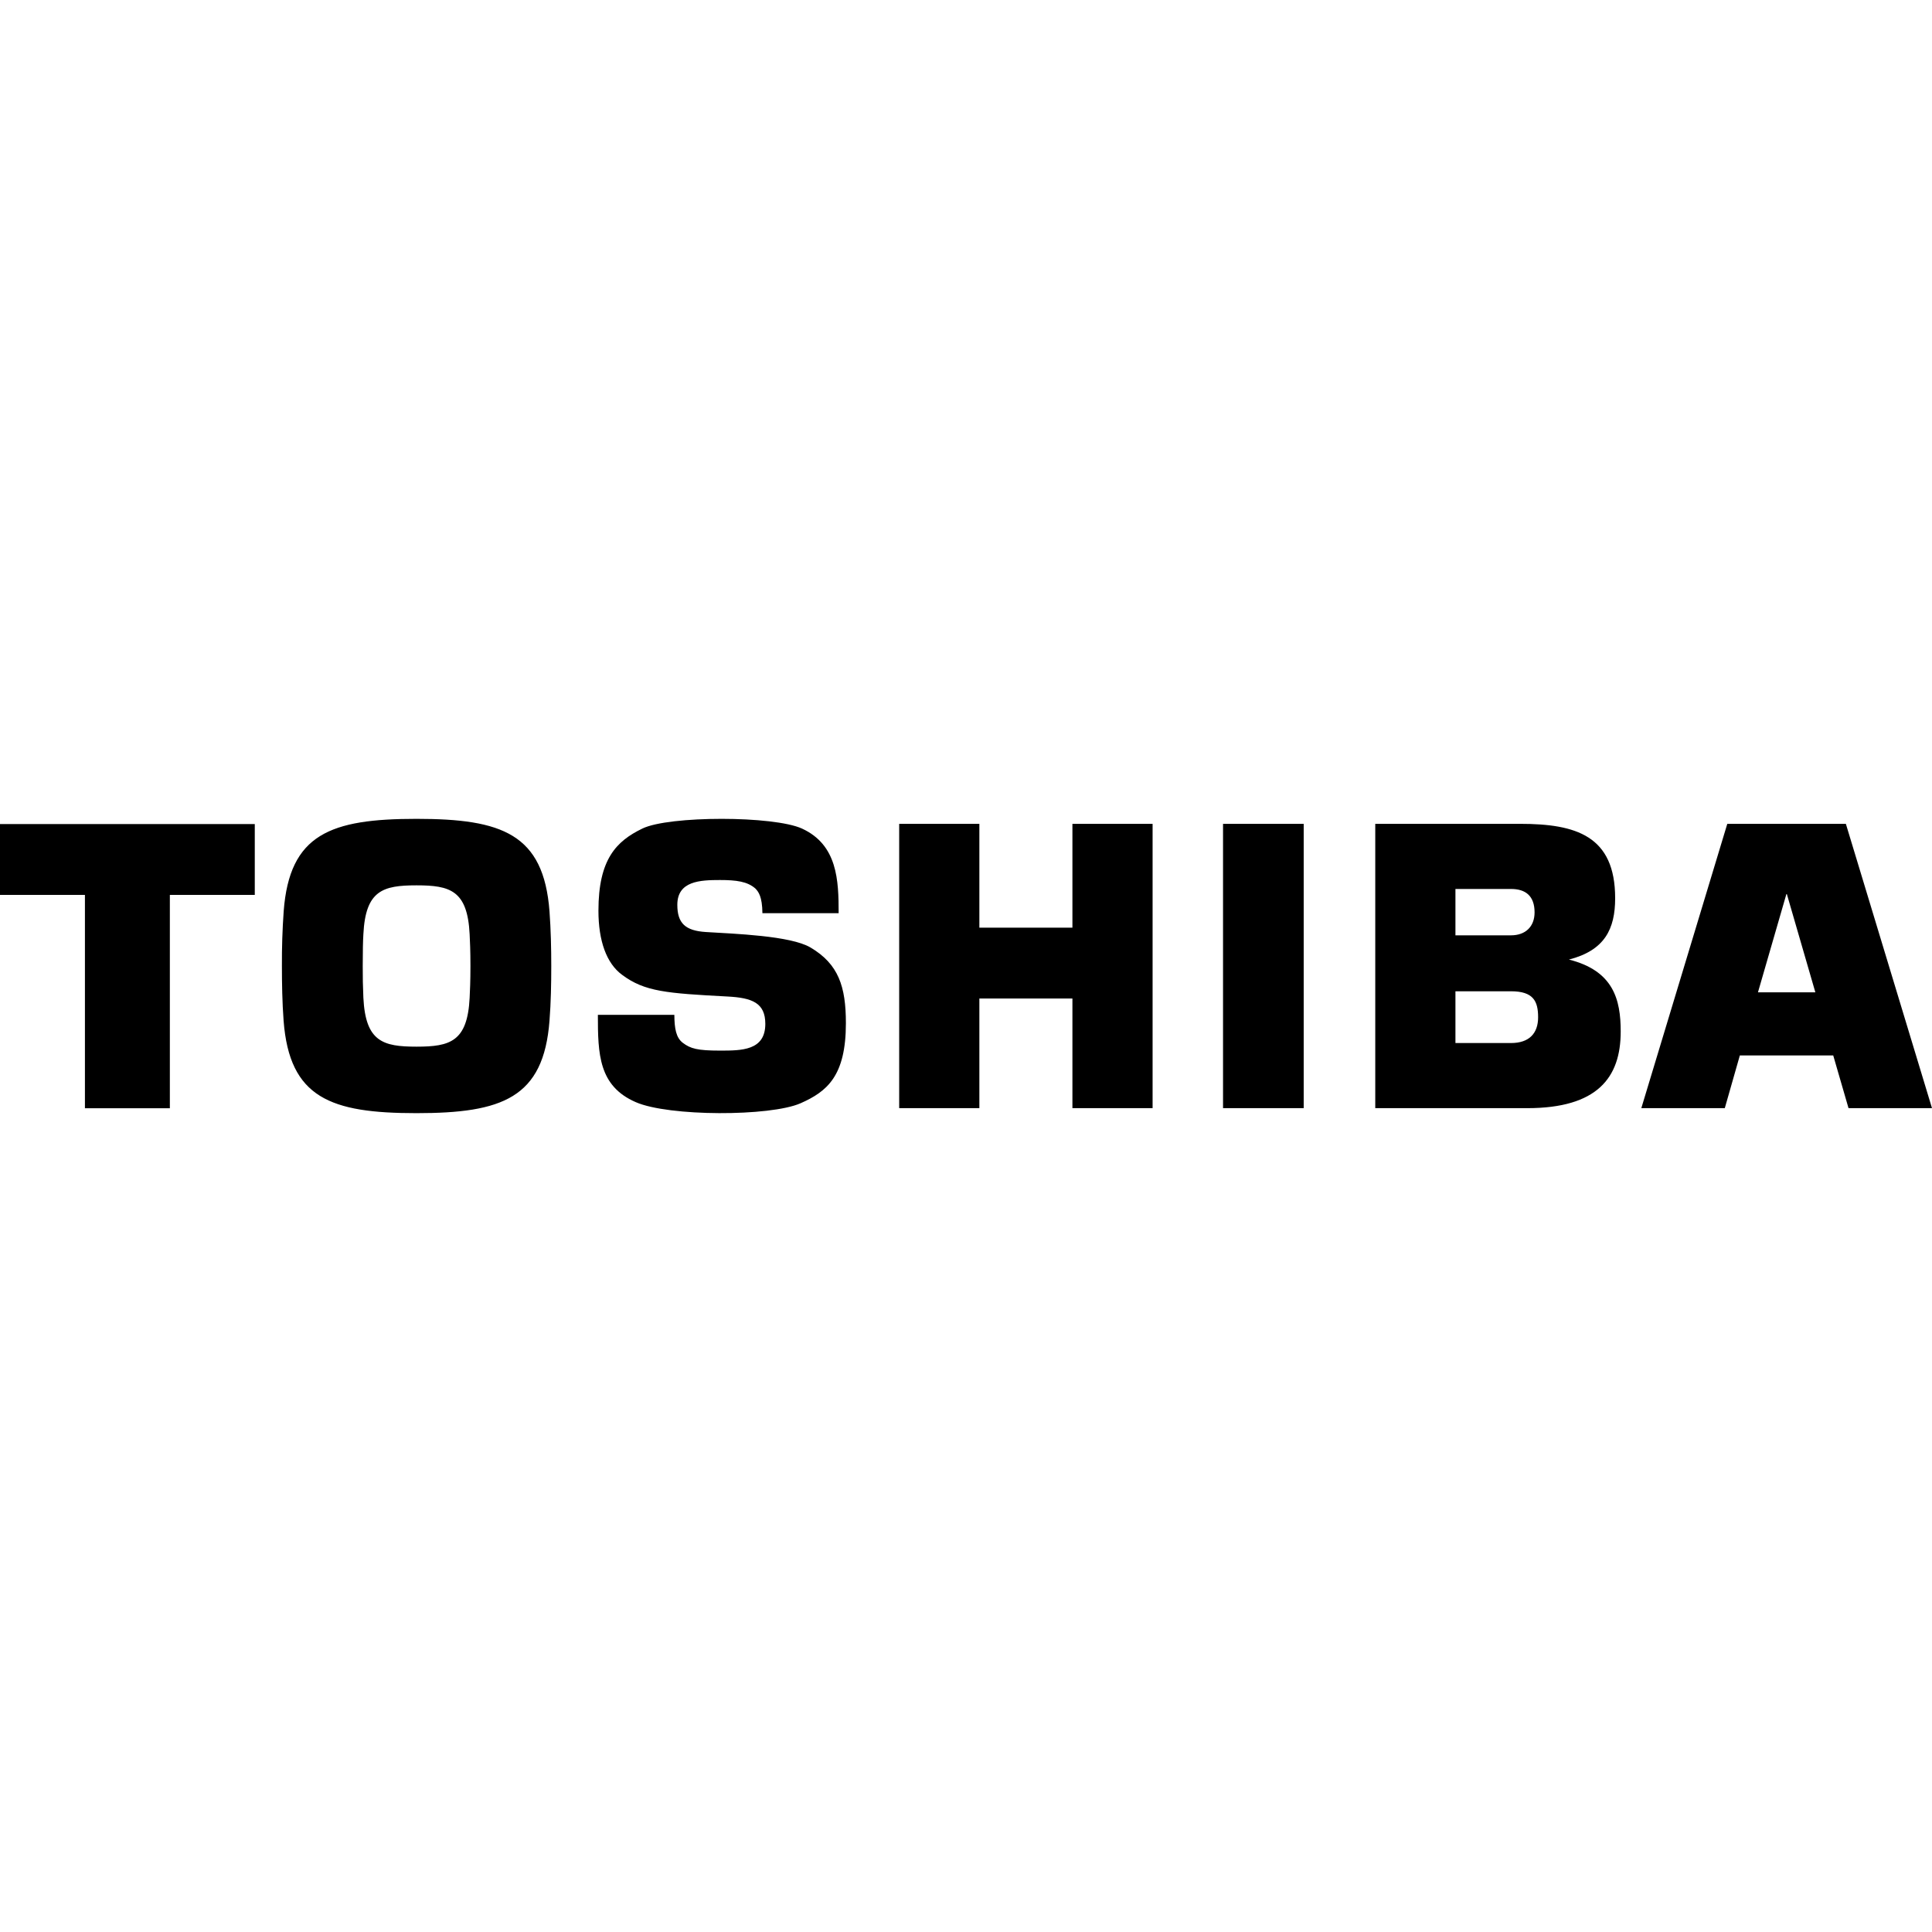
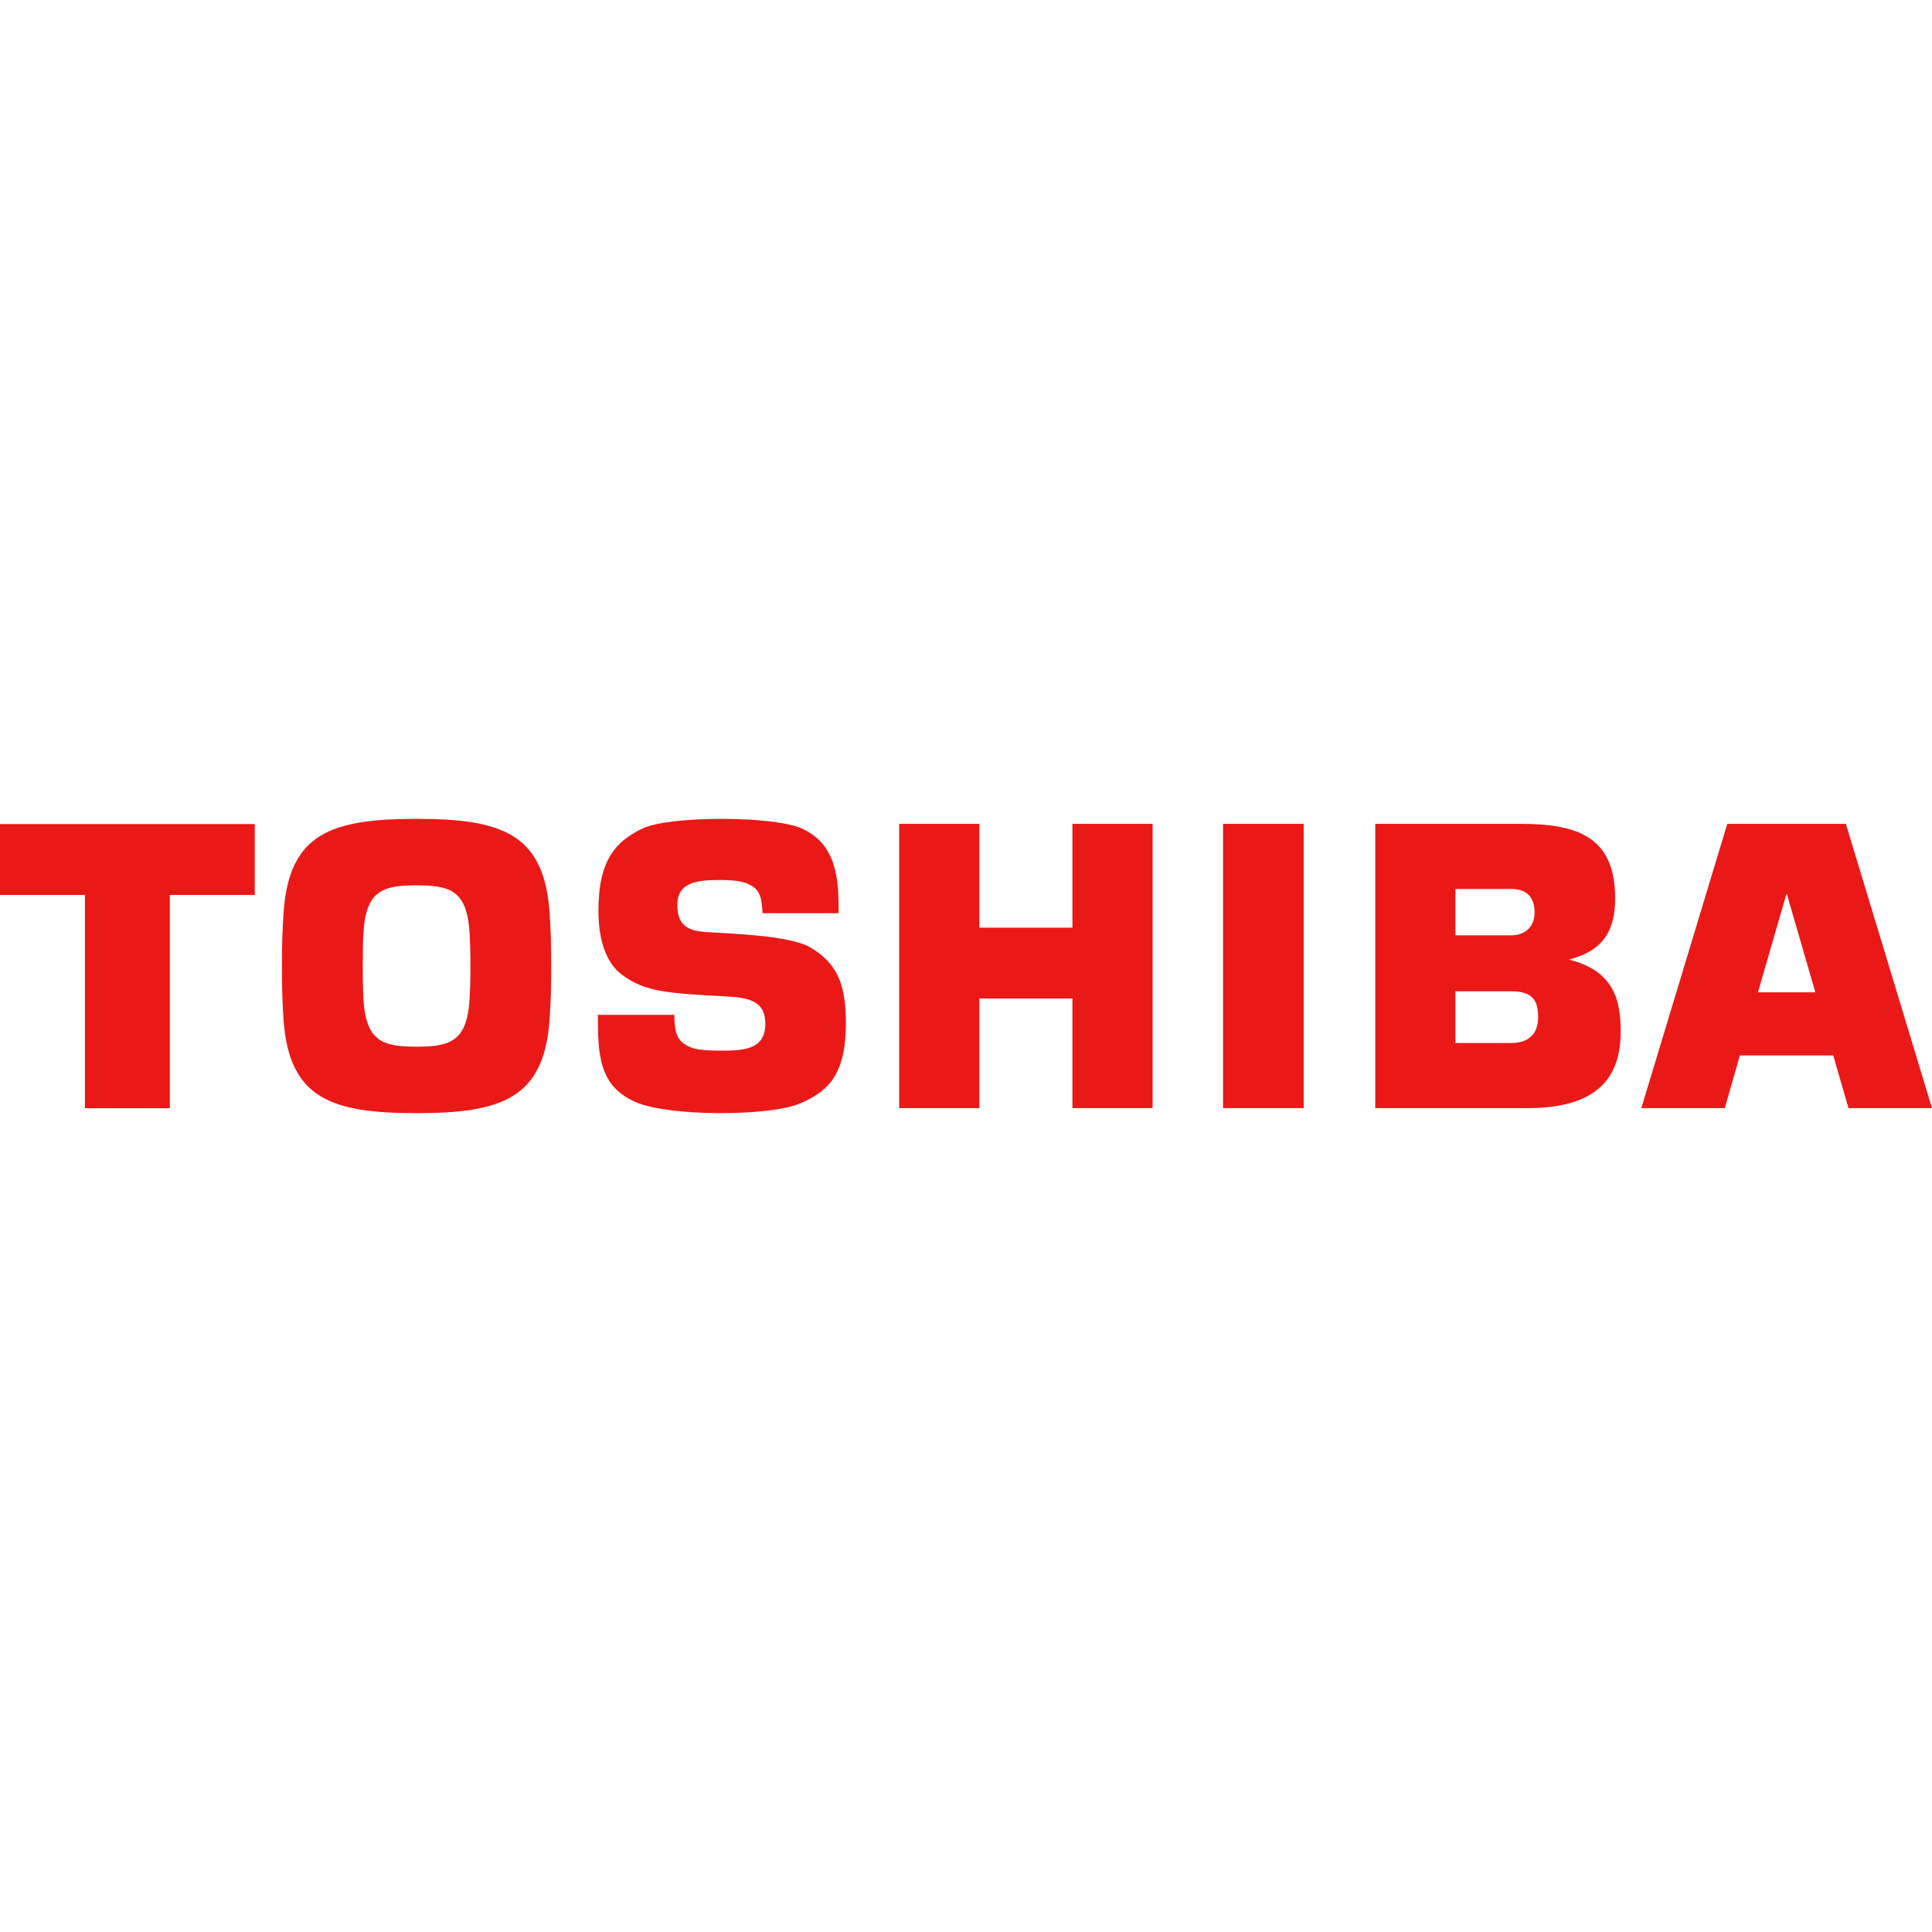
<svg xmlns="http://www.w3.org/2000/svg" role="img" viewBox="0 0 24 24">
-   <path d="M5.174 10.172c-1.065 0-1.578.187-1.65 1.148a8.92 8.92 0 00-.022.68c0 .218.004.451.021.68.073.96.586 1.148 1.65 1.148 1.065 0 1.58-.188 1.653-1.148.018-.229.022-.462.022-.68 0-.217-.005-.451-.022-.68-.073-.96-.588-1.148-1.652-1.148zm3.79 0c-.41 0-.82.04-.985.121-.322.156-.545.38-.545 1.02 0 .375.1.654.293.796.281.21.553.23 1.31.27.305.016.47.078.47.34 0 .332-.294.332-.564.332-.28 0-.366-.025-.46-.096-.084-.063-.105-.176-.106-.348h-.95c0 .487.01.884.47 1.084.41.18 1.67.18 2.048.014.328-.145.563-.337.563-.994 0-.455-.091-.735-.44-.941-.248-.147-.945-.17-1.298-.192-.258-.016-.356-.11-.356-.338 0-.297.285-.308.53-.308.202 0 .34.018.439.105.038.039.086.099.088.307h.947c0-.408-.014-.848-.455-1.051-.175-.08-.587-.121-.998-.121zm2.206.062v3.532h.996v-1.362h1.156v1.362h.996v-3.532h-.996v1.29h-1.156v-1.29h-.996zm4.023 0v3.532h1.002v-3.532h-1.002zm1.891 0v3.532h1.887c.869 0 1.162-.376 1.162-.952 0-.401-.092-.755-.643-.894.444-.114.574-.379.574-.762 0-.776-.487-.924-1.181-.924h-1.799zm4.373 0l-1.068 3.532h1.037l.187-.655h1.16l.19.655H24l-1.07-3.532h-1.473zM0 10.236v.881h1.055v2.65H2.11v-2.65h1.055v-.88H0zm5.174.762c.418 0 .633.063.66.607.004.085.01.201.01.395 0 .195-.006.31-.01.395-.027.544-.242.607-.66.607-.418 0-.633-.063-.66-.607A7.674 7.674 0 014.506 12c0-.194.003-.31.008-.395.027-.544.242-.607.66-.607zm12.906.045h.69c.18 0 .293.085.293.291 0 .176-.112.285-.293.285h-.69v-.576zm4.111.064h.006l.354 1.22h-.713l.353-1.22zm-4.11 1.207h.689c.279 0 .337.124.337.323s-.11.32-.337.32h-.69v-.643z" />
+   <path fill="#EA1917" d="M5.174 10.172c-1.065 0-1.578.187-1.65 1.148a8.92 8.92 0 00-.022.68c0 .218.004.451.021.68.073.96.586 1.148 1.65 1.148 1.065 0 1.58-.188 1.653-1.148.018-.229.022-.462.022-.68 0-.217-.005-.451-.022-.68-.073-.96-.588-1.148-1.652-1.148zm3.79 0c-.41 0-.82.04-.985.121-.322.156-.545.38-.545 1.02 0 .375.1.654.293.796.281.21.553.23 1.31.27.305.016.47.078.47.34 0 .332-.294.332-.564.332-.28 0-.366-.025-.46-.096-.084-.063-.105-.176-.106-.348h-.95c0 .487.01.884.47 1.084.41.18 1.67.18 2.048.014.328-.145.563-.337.563-.994 0-.455-.091-.735-.44-.941-.248-.147-.945-.17-1.298-.192-.258-.016-.356-.11-.356-.338 0-.297.285-.308.53-.308.202 0 .34.018.439.105.038.039.086.099.088.307h.947c0-.408-.014-.848-.455-1.051-.175-.08-.587-.121-.998-.121zm2.206.062v3.532h.996v-1.362h1.156v1.362h.996v-3.532h-.996v1.29h-1.156v-1.29h-.996zm4.023 0v3.532h1.002v-3.532h-1.002zm1.891 0v3.532h1.887c.869 0 1.162-.376 1.162-.952 0-.401-.092-.755-.643-.894.444-.114.574-.379.574-.762 0-.776-.487-.924-1.181-.924h-1.799zm4.373 0l-1.068 3.532h1.037l.187-.655h1.16l.19.655H24l-1.07-3.532h-1.473zM0 10.236v.881h1.055v2.65H2.11v-2.65h1.055v-.88H0zm5.174.762c.418 0 .633.063.66.607.004.085.01.201.01.395 0 .195-.006.31-.01.395-.027.544-.242.607-.66.607-.418 0-.633-.063-.66-.607A7.674 7.674 0 014.506 12c0-.194.003-.31.008-.395.027-.544.242-.607.66-.607zm12.906.045h.69c.18 0 .293.085.293.291 0 .176-.112.285-.293.285h-.69v-.576zm4.111.064h.006l.354 1.22h-.713l.353-1.22zm-4.11 1.207h.689c.279 0 .337.124.337.323s-.11.32-.337.32h-.69v-.643z" />
</svg>
